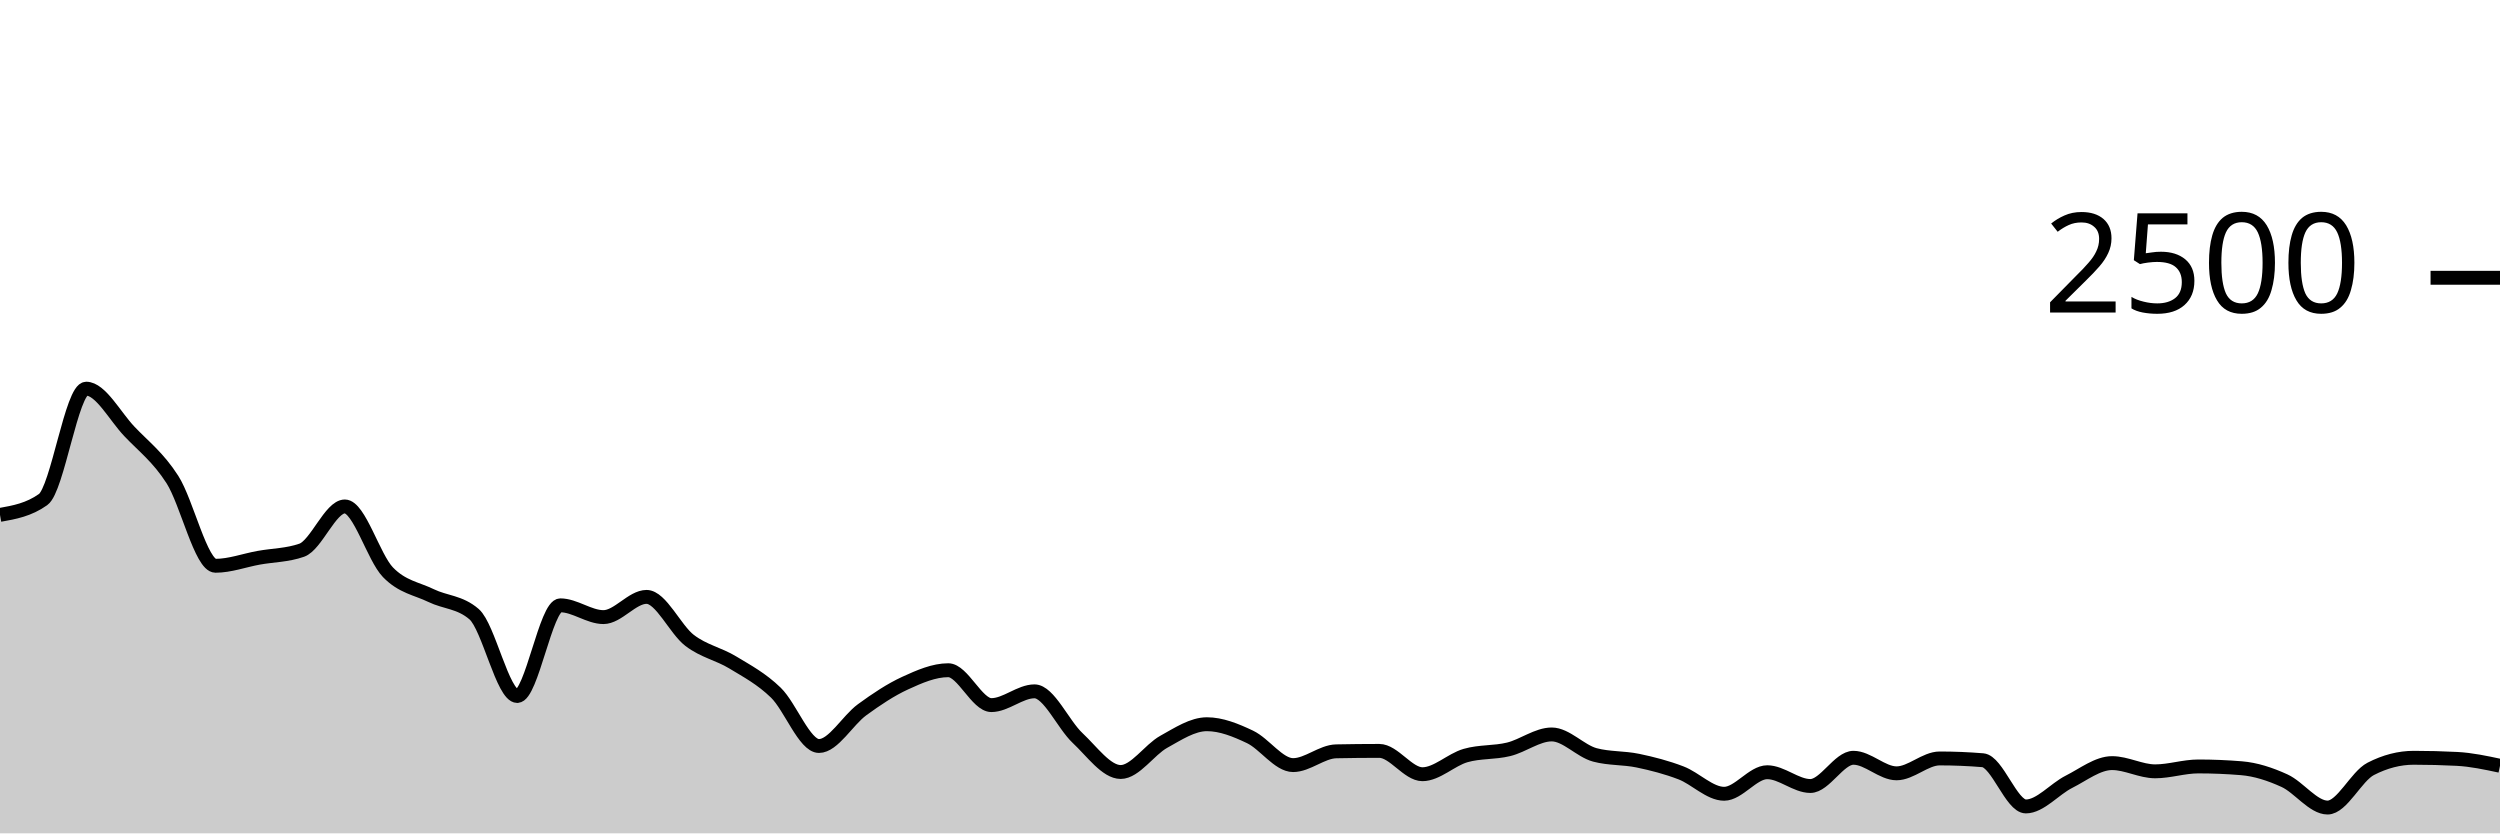
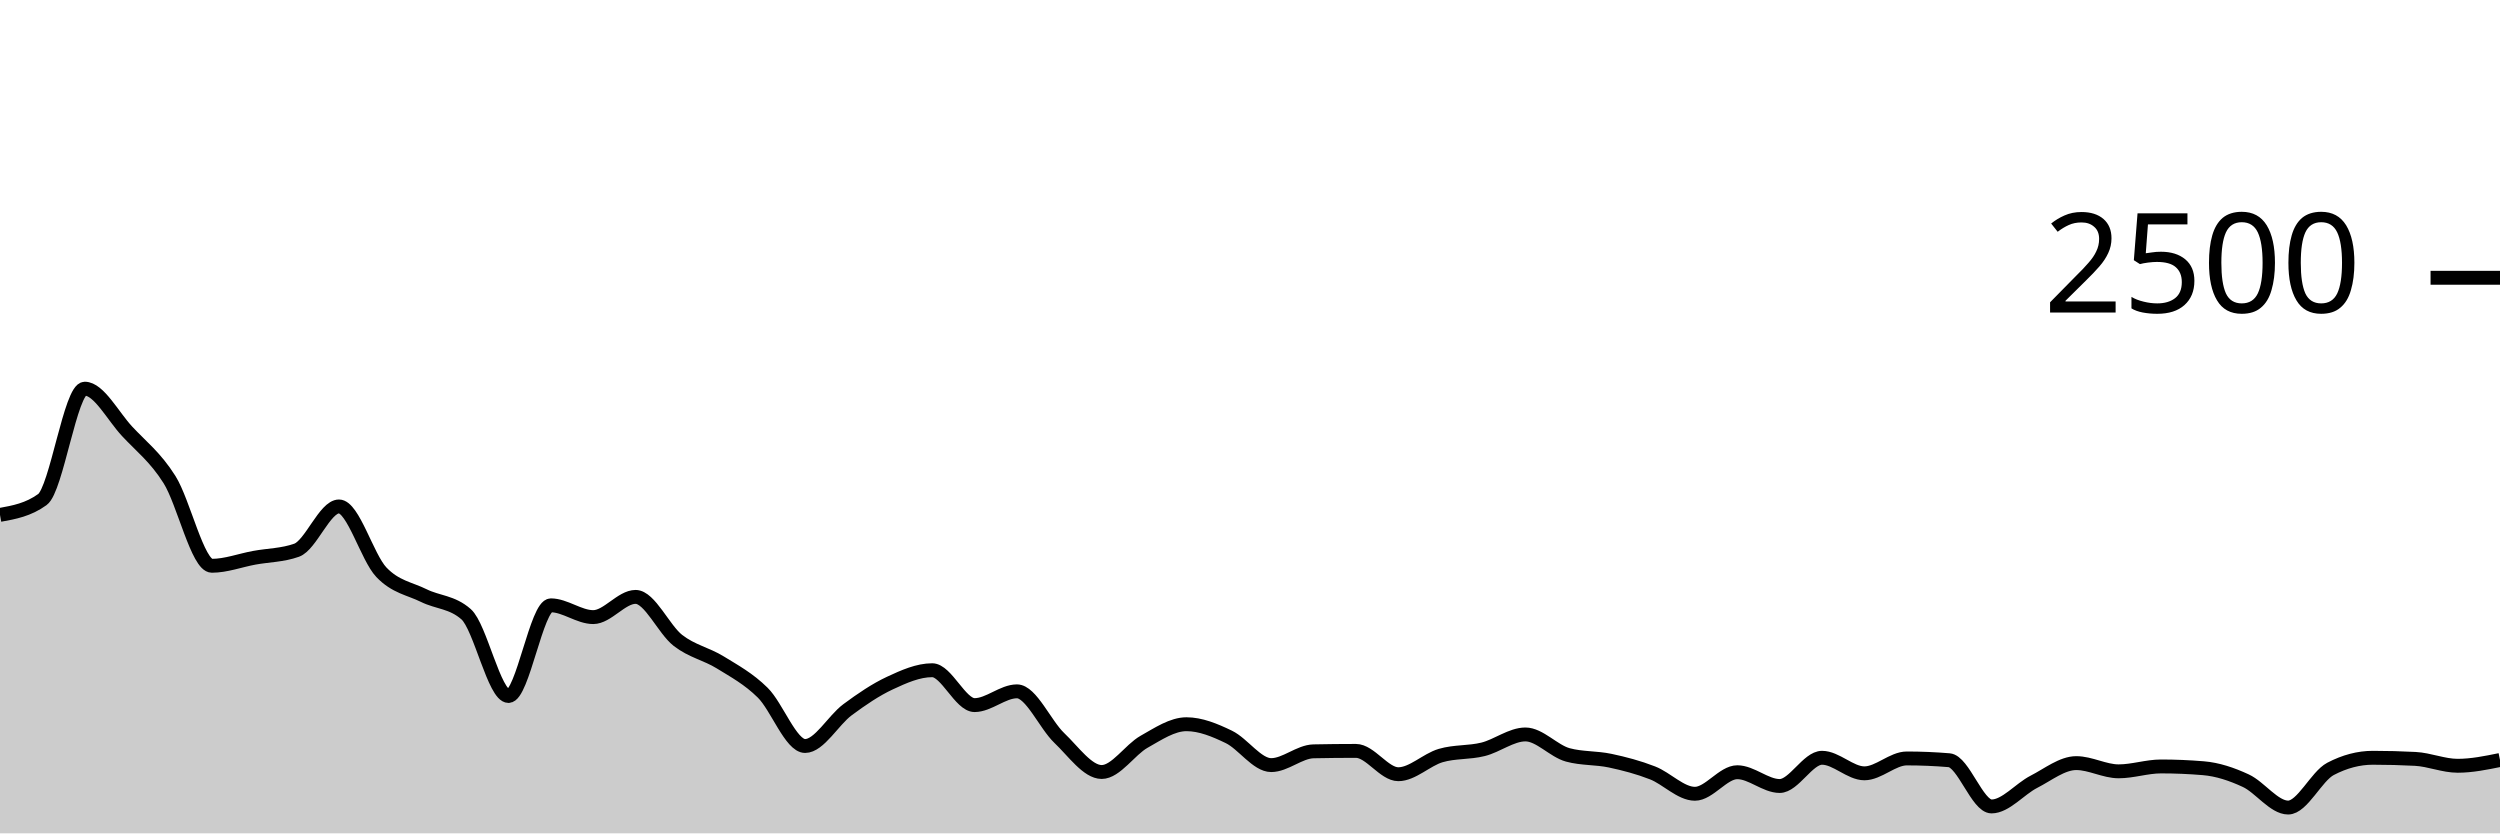
<svg xmlns="http://www.w3.org/2000/svg" viewBox="0 0 180 60">
  <g transform="translate(0,20)">
-     <path class="area" fill="rgba(0, 0, 0, 0.2)" d="M0,17.072C1.034,16.888,2.069,16.704,3.103,15.968C4.138,15.232,5.172,7.984,6.207,7.984C7.241,7.984,8.276,9.965,9.31,11.056C10.345,12.147,11.379,12.915,12.414,14.528C13.448,16.141,14.483,20.736,15.517,20.736C16.552,20.736,17.586,20.347,18.621,20.16C19.655,19.973,20.69,19.979,21.724,19.616C22.759,19.253,23.793,16.464,24.828,16.464C25.862,16.464,26.897,20.131,27.931,21.2C28.966,22.269,30,22.376,31.034,22.88C32.069,23.384,33.103,23.328,34.138,24.224C35.172,25.12,36.207,30.112,37.241,30.112C38.276,30.112,39.31,23.584,40.345,23.584C41.379,23.584,42.414,24.432,43.448,24.432C44.483,24.432,45.517,22.976,46.552,22.976C47.586,22.976,48.621,25.325,49.655,26.112C50.69,26.899,51.724,27.069,52.759,27.696C53.793,28.323,54.828,28.869,55.862,29.872C56.897,30.875,57.931,33.712,58.966,33.712C60,33.712,61.034,31.859,62.069,31.104C63.103,30.349,64.138,29.659,65.172,29.184C66.207,28.709,67.241,28.256,68.276,28.256C69.31,28.256,70.345,30.768,71.379,30.768C72.414,30.768,73.448,29.776,74.483,29.776C75.517,29.776,76.552,32.168,77.586,33.136C78.621,34.104,79.655,35.584,80.69,35.584C81.724,35.584,82.759,33.981,83.793,33.408C84.828,32.835,85.862,32.144,86.897,32.144C87.931,32.144,88.966,32.565,90,33.056C91.034,33.547,92.069,35.088,93.103,35.088C94.138,35.088,95.172,34.117,96.207,34.096C97.241,34.075,98.276,34.064,99.31,34.064C100.345,34.064,101.379,35.744,102.414,35.744C103.448,35.744,104.483,34.699,105.517,34.4C106.552,34.101,107.586,34.205,108.621,33.952C109.655,33.699,110.69,32.88,111.724,32.88C112.759,32.88,113.793,34.075,114.828,34.352C115.862,34.629,116.897,34.552,117.931,34.768C118.966,34.984,120,35.251,121.034,35.648C122.069,36.045,123.103,37.152,124.138,37.152C125.172,37.152,126.207,35.6,127.241,35.6C128.276,35.6,129.31,36.592,130.345,36.592C131.379,36.592,132.414,34.56,133.448,34.56C134.483,34.56,135.517,35.68,136.552,35.68C137.586,35.68,138.621,34.608,139.655,34.608C140.69,34.608,141.724,34.651,142.759,34.736C143.793,34.821,144.828,38.064,145.862,38.064C146.897,38.064,147.931,36.808,148.966,36.288C150,35.768,151.034,34.944,152.069,34.944C153.103,34.944,154.138,35.536,155.172,35.536C156.207,35.536,157.241,35.184,158.276,35.184C159.31,35.184,160.345,35.227,161.379,35.312C162.414,35.397,163.448,35.736,164.483,36.208C165.517,36.68,166.552,38.144,167.586,38.144C168.621,38.144,169.655,35.893,170.69,35.36C171.724,34.827,172.759,34.56,173.793,34.56C174.828,34.56,175.862,34.587,176.897,34.64C177.931,34.693,178.966,34.915,180,35.136L180,40C178.966,40,177.931,40,176.897,40C175.862,40,174.828,40,173.793,40C172.759,40,171.724,40,170.69,40C169.655,40,168.621,40,167.586,40C166.552,40,165.517,40,164.483,40C163.448,40,162.414,40,161.379,40C160.345,40,159.31,40,158.276,40C157.241,40,156.207,40,155.172,40C154.138,40,153.103,40,152.069,40C151.034,40,150,40,148.966,40C147.931,40,146.897,40,145.862,40C144.828,40,143.793,40,142.759,40C141.724,40,140.69,40,139.655,40C138.621,40,137.586,40,136.552,40C135.517,40,134.483,40,133.448,40C132.414,40,131.379,40,130.345,40C129.31,40,128.276,40,127.241,40C126.207,40,125.172,40,124.138,40C123.103,40,122.069,40,121.034,40C120,40,118.966,40,117.931,40C116.897,40,115.862,40,114.828,40C113.793,40,112.759,40,111.724,40C110.69,40,109.655,40,108.621,40C107.586,40,106.552,40,105.517,40C104.483,40,103.448,40,102.414,40C101.379,40,100.345,40,99.31,40C98.276,40,97.241,40,96.207,40C95.172,40,94.138,40,93.103,40C92.069,40,91.034,40,90,40C88.966,40,87.931,40,86.897,40C85.862,40,84.828,40,83.793,40C82.759,40,81.724,40,80.69,40C79.655,40,78.621,40,77.586,40C76.552,40,75.517,40,74.483,40C73.448,40,72.414,40,71.379,40C70.345,40,69.31,40,68.276,40C67.241,40,66.207,40,65.172,40C64.138,40,63.103,40,62.069,40C61.034,40,60,40,58.966,40C57.931,40,56.897,40,55.862,40C54.828,40,53.793,40,52.759,40C51.724,40,50.69,40,49.655,40C48.621,40,47.586,40,46.552,40C45.517,40,44.483,40,43.448,40C42.414,40,41.379,40,40.345,40C39.31,40,38.276,40,37.241,40C36.207,40,35.172,40,34.138,40C33.103,40,32.069,40,31.034,40C30,40,28.966,40,27.931,40C26.897,40,25.862,40,24.828,40C23.793,40,22.759,40,21.724,40C20.69,40,19.655,40,18.621,40C17.586,40,16.552,40,15.517,40C14.483,40,13.448,40,12.414,40C11.379,40,10.345,40,9.31,40C8.276,40,7.241,40,6.207,40C5.172,40,4.138,40,3.103,40C2.069,40,1.034,40,0,40Z" />
-     <path class="line" stroke="black" fill="none" d="M0,17.072C1.034,16.888,2.069,16.704,3.103,15.968C4.138,15.232,5.172,7.984,6.207,7.984C7.241,7.984,8.276,9.965,9.31,11.056C10.345,12.147,11.379,12.915,12.414,14.528C13.448,16.141,14.483,20.736,15.517,20.736C16.552,20.736,17.586,20.347,18.621,20.16C19.655,19.973,20.69,19.979,21.724,19.616C22.759,19.253,23.793,16.464,24.828,16.464C25.862,16.464,26.897,20.131,27.931,21.2C28.966,22.269,30,22.376,31.034,22.88C32.069,23.384,33.103,23.328,34.138,24.224C35.172,25.12,36.207,30.112,37.241,30.112C38.276,30.112,39.31,23.584,40.345,23.584C41.379,23.584,42.414,24.432,43.448,24.432C44.483,24.432,45.517,22.976,46.552,22.976C47.586,22.976,48.621,25.325,49.655,26.112C50.69,26.899,51.724,27.069,52.759,27.696C53.793,28.323,54.828,28.869,55.862,29.872C56.897,30.875,57.931,33.712,58.966,33.712C60,33.712,61.034,31.859,62.069,31.104C63.103,30.349,64.138,29.659,65.172,29.184C66.207,28.709,67.241,28.256,68.276,28.256C69.31,28.256,70.345,30.768,71.379,30.768C72.414,30.768,73.448,29.776,74.483,29.776C75.517,29.776,76.552,32.168,77.586,33.136C78.621,34.104,79.655,35.584,80.69,35.584C81.724,35.584,82.759,33.981,83.793,33.408C84.828,32.835,85.862,32.144,86.897,32.144C87.931,32.144,88.966,32.565,90,33.056C91.034,33.547,92.069,35.088,93.103,35.088C94.138,35.088,95.172,34.117,96.207,34.096C97.241,34.075,98.276,34.064,99.31,34.064C100.345,34.064,101.379,35.744,102.414,35.744C103.448,35.744,104.483,34.699,105.517,34.4C106.552,34.101,107.586,34.205,108.621,33.952C109.655,33.699,110.69,32.88,111.724,32.88C112.759,32.88,113.793,34.075,114.828,34.352C115.862,34.629,116.897,34.552,117.931,34.768C118.966,34.984,120,35.251,121.034,35.648C122.069,36.045,123.103,37.152,124.138,37.152C125.172,37.152,126.207,35.6,127.241,35.6C128.276,35.6,129.31,36.592,130.345,36.592C131.379,36.592,132.414,34.56,133.448,34.56C134.483,34.56,135.517,35.68,136.552,35.68C137.586,35.68,138.621,34.608,139.655,34.608C140.69,34.608,141.724,34.651,142.759,34.736C143.793,34.821,144.828,38.064,145.862,38.064C146.897,38.064,147.931,36.808,148.966,36.288C150,35.768,151.034,34.944,152.069,34.944C153.103,34.944,154.138,35.536,155.172,35.536C156.207,35.536,157.241,35.184,158.276,35.184C159.31,35.184,160.345,35.227,161.379,35.312C162.414,35.397,163.448,35.736,164.483,36.208C165.517,36.68,166.552,38.144,167.586,38.144C168.621,38.144,169.655,35.893,170.69,35.36C171.724,34.827,172.759,34.56,173.793,34.56C174.828,34.56,175.862,34.587,176.897,34.64C177.931,34.693,178.966,34.915,180,35.136" />
+     <path class="area" fill="rgba(0, 0, 0, 0.2)" d="M0,17.072C1.017,16.888,2.034,16.704,3.051,15.968C4.068,15.232,5.085,7.984,6.102,7.984C7.119,7.984,8.136,9.965,9.153,11.056C10.169,12.147,11.186,12.915,12.203,14.528C13.22,16.141,14.237,20.736,15.254,20.736C16.271,20.736,17.288,20.347,18.305,20.16C19.322,19.973,20.339,19.979,21.356,19.616C22.373,19.253,23.39,16.464,24.407,16.464C25.424,16.464,26.441,20.131,27.458,21.2C28.475,22.269,29.492,22.376,30.508,22.88C31.525,23.384,32.542,23.328,33.559,24.224C34.576,25.12,35.593,30.112,36.61,30.112C37.627,30.112,38.644,23.584,39.661,23.584C40.678,23.584,41.695,24.432,42.712,24.432C43.729,24.432,44.746,22.976,45.763,22.976C46.78,22.976,47.797,25.325,48.814,26.112C49.831,26.899,50.847,27.069,51.864,27.696C52.881,28.323,53.898,28.869,54.915,29.872C55.932,30.875,56.949,33.712,57.966,33.712C58.983,33.712,60,31.859,61.017,31.104C62.034,30.349,63.051,29.659,64.068,29.184C65.085,28.709,66.102,28.256,67.119,28.256C68.136,28.256,69.153,30.768,70.169,30.768C71.186,30.768,72.203,29.776,73.22,29.776C74.237,29.776,75.254,32.168,76.271,33.136C77.288,34.104,78.305,35.584,79.322,35.584C80.339,35.584,81.356,33.981,82.373,33.408C83.39,32.835,84.407,32.144,85.424,32.144C86.441,32.144,87.458,32.565,88.475,33.056C89.492,33.547,90.508,35.088,91.525,35.088C92.542,35.088,93.559,34.117,94.576,34.096C95.593,34.075,96.61,34.064,97.627,34.064C98.644,34.064,99.661,35.744,100.678,35.744C101.695,35.744,102.712,34.699,103.729,34.4C104.746,34.101,105.763,34.205,106.78,33.952C107.797,33.699,108.814,32.88,109.831,32.88C110.847,32.88,111.864,34.075,112.881,34.352C113.898,34.629,114.915,34.552,115.932,34.768C116.949,34.984,117.966,35.251,118.983,35.648C120,36.045,121.017,37.152,122.034,37.152C123.051,37.152,124.068,35.6,125.085,35.6C126.102,35.6,127.119,36.592,128.136,36.592C129.153,36.592,130.169,34.56,131.186,34.56C132.203,34.56,133.22,35.68,134.237,35.68C135.254,35.68,136.271,34.608,137.288,34.608C138.305,34.608,139.322,34.651,140.339,34.736C141.356,34.821,142.373,38.064,143.39,38.064C144.407,38.064,145.424,36.808,146.441,36.288C147.458,35.768,148.475,34.944,149.492,34.944C150.508,34.944,151.525,35.536,152.542,35.536C153.559,35.536,154.576,35.184,155.593,35.184C156.61,35.184,157.627,35.227,158.644,35.312C159.661,35.397,160.678,35.736,161.695,36.208C162.712,36.68,163.729,38.144,164.746,38.144C165.763,38.144,166.78,35.893,167.797,35.36C168.814,34.827,169.831,34.56,170.847,34.56C171.864,34.56,172.881,34.587,173.898,34.64C174.915,34.693,175.932,35.136,176.949,35.136C177.966,35.136,178.983,34.928,180,34.72L180,40C178.983,40,177.966,40,176.949,40C175.932,40,174.915,40,173.898,40C172.881,40,171.864,40,170.847,40C169.831,40,168.814,40,167.797,40C166.78,40,165.763,40,164.746,40C163.729,40,162.712,40,161.695,40C160.678,40,159.661,40,158.644,40C157.627,40,156.61,40,155.593,40C154.576,40,153.559,40,152.542,40C151.525,40,150.508,40,149.492,40C148.475,40,147.458,40,146.441,40C145.424,40,144.407,40,143.39,40C142.373,40,141.356,40,140.339,40C139.322,40,138.305,40,137.288,40C136.271,40,135.254,40,134.237,40C133.22,40,132.203,40,131.186,40C130.169,40,129.153,40,128.136,40C127.119,40,126.102,40,125.085,40C124.068,40,123.051,40,122.034,40C121.017,40,120,40,118.983,40C117.966,40,116.949,40,115.932,40C114.915,40,113.898,40,112.881,40C111.864,40,110.847,40,109.831,40C108.814,40,107.797,40,106.78,40C105.763,40,104.746,40,103.729,40C102.712,40,101.695,40,100.678,40C99.661,40,98.644,40,97.627,40C96.61,40,95.593,40,94.576,40C93.559,40,92.542,40,91.525,40C90.508,40,89.492,40,88.475,40C87.458,40,86.441,40,85.424,40C84.407,40,83.39,40,82.373,40C81.356,40,80.339,40,79.322,40C78.305,40,77.288,40,76.271,40C75.254,40,74.237,40,73.22,40C72.203,40,71.186,40,70.169,40C69.153,40,68.136,40,67.119,40C66.102,40,65.085,40,64.068,40C63.051,40,62.034,40,61.017,40C60,40,58.983,40,57.966,40C56.949,40,55.932,40,54.915,40C53.898,40,52.881,40,51.864,40C50.847,40,49.831,40,48.814,40C47.797,40,46.78,40,45.763,40C44.746,40,43.729,40,42.712,40C41.695,40,40.678,40,39.661,40C38.644,40,37.627,40,36.61,40C35.593,40,34.576,40,33.559,40C32.542,40,31.525,40,30.508,40C29.492,40,28.475,40,27.458,40C26.441,40,25.424,40,24.407,40C23.39,40,22.373,40,21.356,40C20.339,40,19.322,40,18.305,40C17.288,40,16.271,40,15.254,40C14.237,40,13.22,40,12.203,40C11.186,40,10.169,40,9.153,40C8.136,40,7.119,40,6.102,40C5.085,40,4.068,40,3.051,40C2.034,40,1.017,40,0,40Z" />
+     <path class="line" stroke="black" fill="none" d="M0,17.072C1.017,16.888,2.034,16.704,3.051,15.968C4.068,15.232,5.085,7.984,6.102,7.984C7.119,7.984,8.136,9.965,9.153,11.056C10.169,12.147,11.186,12.915,12.203,14.528C13.22,16.141,14.237,20.736,15.254,20.736C16.271,20.736,17.288,20.347,18.305,20.16C19.322,19.973,20.339,19.979,21.356,19.616C22.373,19.253,23.39,16.464,24.407,16.464C25.424,16.464,26.441,20.131,27.458,21.2C28.475,22.269,29.492,22.376,30.508,22.88C31.525,23.384,32.542,23.328,33.559,24.224C34.576,25.12,35.593,30.112,36.61,30.112C37.627,30.112,38.644,23.584,39.661,23.584C40.678,23.584,41.695,24.432,42.712,24.432C43.729,24.432,44.746,22.976,45.763,22.976C46.78,22.976,47.797,25.325,48.814,26.112C49.831,26.899,50.847,27.069,51.864,27.696C52.881,28.323,53.898,28.869,54.915,29.872C55.932,30.875,56.949,33.712,57.966,33.712C58.983,33.712,60,31.859,61.017,31.104C62.034,30.349,63.051,29.659,64.068,29.184C65.085,28.709,66.102,28.256,67.119,28.256C68.136,28.256,69.153,30.768,70.169,30.768C71.186,30.768,72.203,29.776,73.22,29.776C74.237,29.776,75.254,32.168,76.271,33.136C77.288,34.104,78.305,35.584,79.322,35.584C80.339,35.584,81.356,33.981,82.373,33.408C83.39,32.835,84.407,32.144,85.424,32.144C86.441,32.144,87.458,32.565,88.475,33.056C89.492,33.547,90.508,35.088,91.525,35.088C92.542,35.088,93.559,34.117,94.576,34.096C95.593,34.075,96.61,34.064,97.627,34.064C98.644,34.064,99.661,35.744,100.678,35.744C101.695,35.744,102.712,34.699,103.729,34.4C104.746,34.101,105.763,34.205,106.78,33.952C107.797,33.699,108.814,32.88,109.831,32.88C110.847,32.88,111.864,34.075,112.881,34.352C113.898,34.629,114.915,34.552,115.932,34.768C116.949,34.984,117.966,35.251,118.983,35.648C120,36.045,121.017,37.152,122.034,37.152C123.051,37.152,124.068,35.6,125.085,35.6C126.102,35.6,127.119,36.592,128.136,36.592C129.153,36.592,130.169,34.56,131.186,34.56C132.203,34.56,133.22,35.68,134.237,35.68C135.254,35.68,136.271,34.608,137.288,34.608C138.305,34.608,139.322,34.651,140.339,34.736C141.356,34.821,142.373,38.064,143.39,38.064C144.407,38.064,145.424,36.808,146.441,36.288C147.458,35.768,148.475,34.944,149.492,34.944C150.508,34.944,151.525,35.536,152.542,35.536C153.559,35.536,154.576,35.184,155.593,35.184C156.61,35.184,157.627,35.227,158.644,35.312C159.661,35.397,160.678,35.736,161.695,36.208C162.712,36.68,163.729,38.144,164.746,38.144C165.763,38.144,166.78,35.893,167.797,35.36C168.814,34.827,169.831,34.56,170.847,34.56C171.864,34.56,172.881,34.587,173.898,34.64C174.915,34.693,175.932,35.136,176.949,35.136C177.966,35.136,178.983,34.928,180,34.72" />
    <path class="axis-ceiling" stroke-width="1" stroke="black" fill="none" d="M175,0L180,0" />
    <text class="axis-ceiling-label" font-family="sans-serif" text-anchor="end" font-size="10px" x="170" y="2.5">2500</text>
  </g>
</svg>
